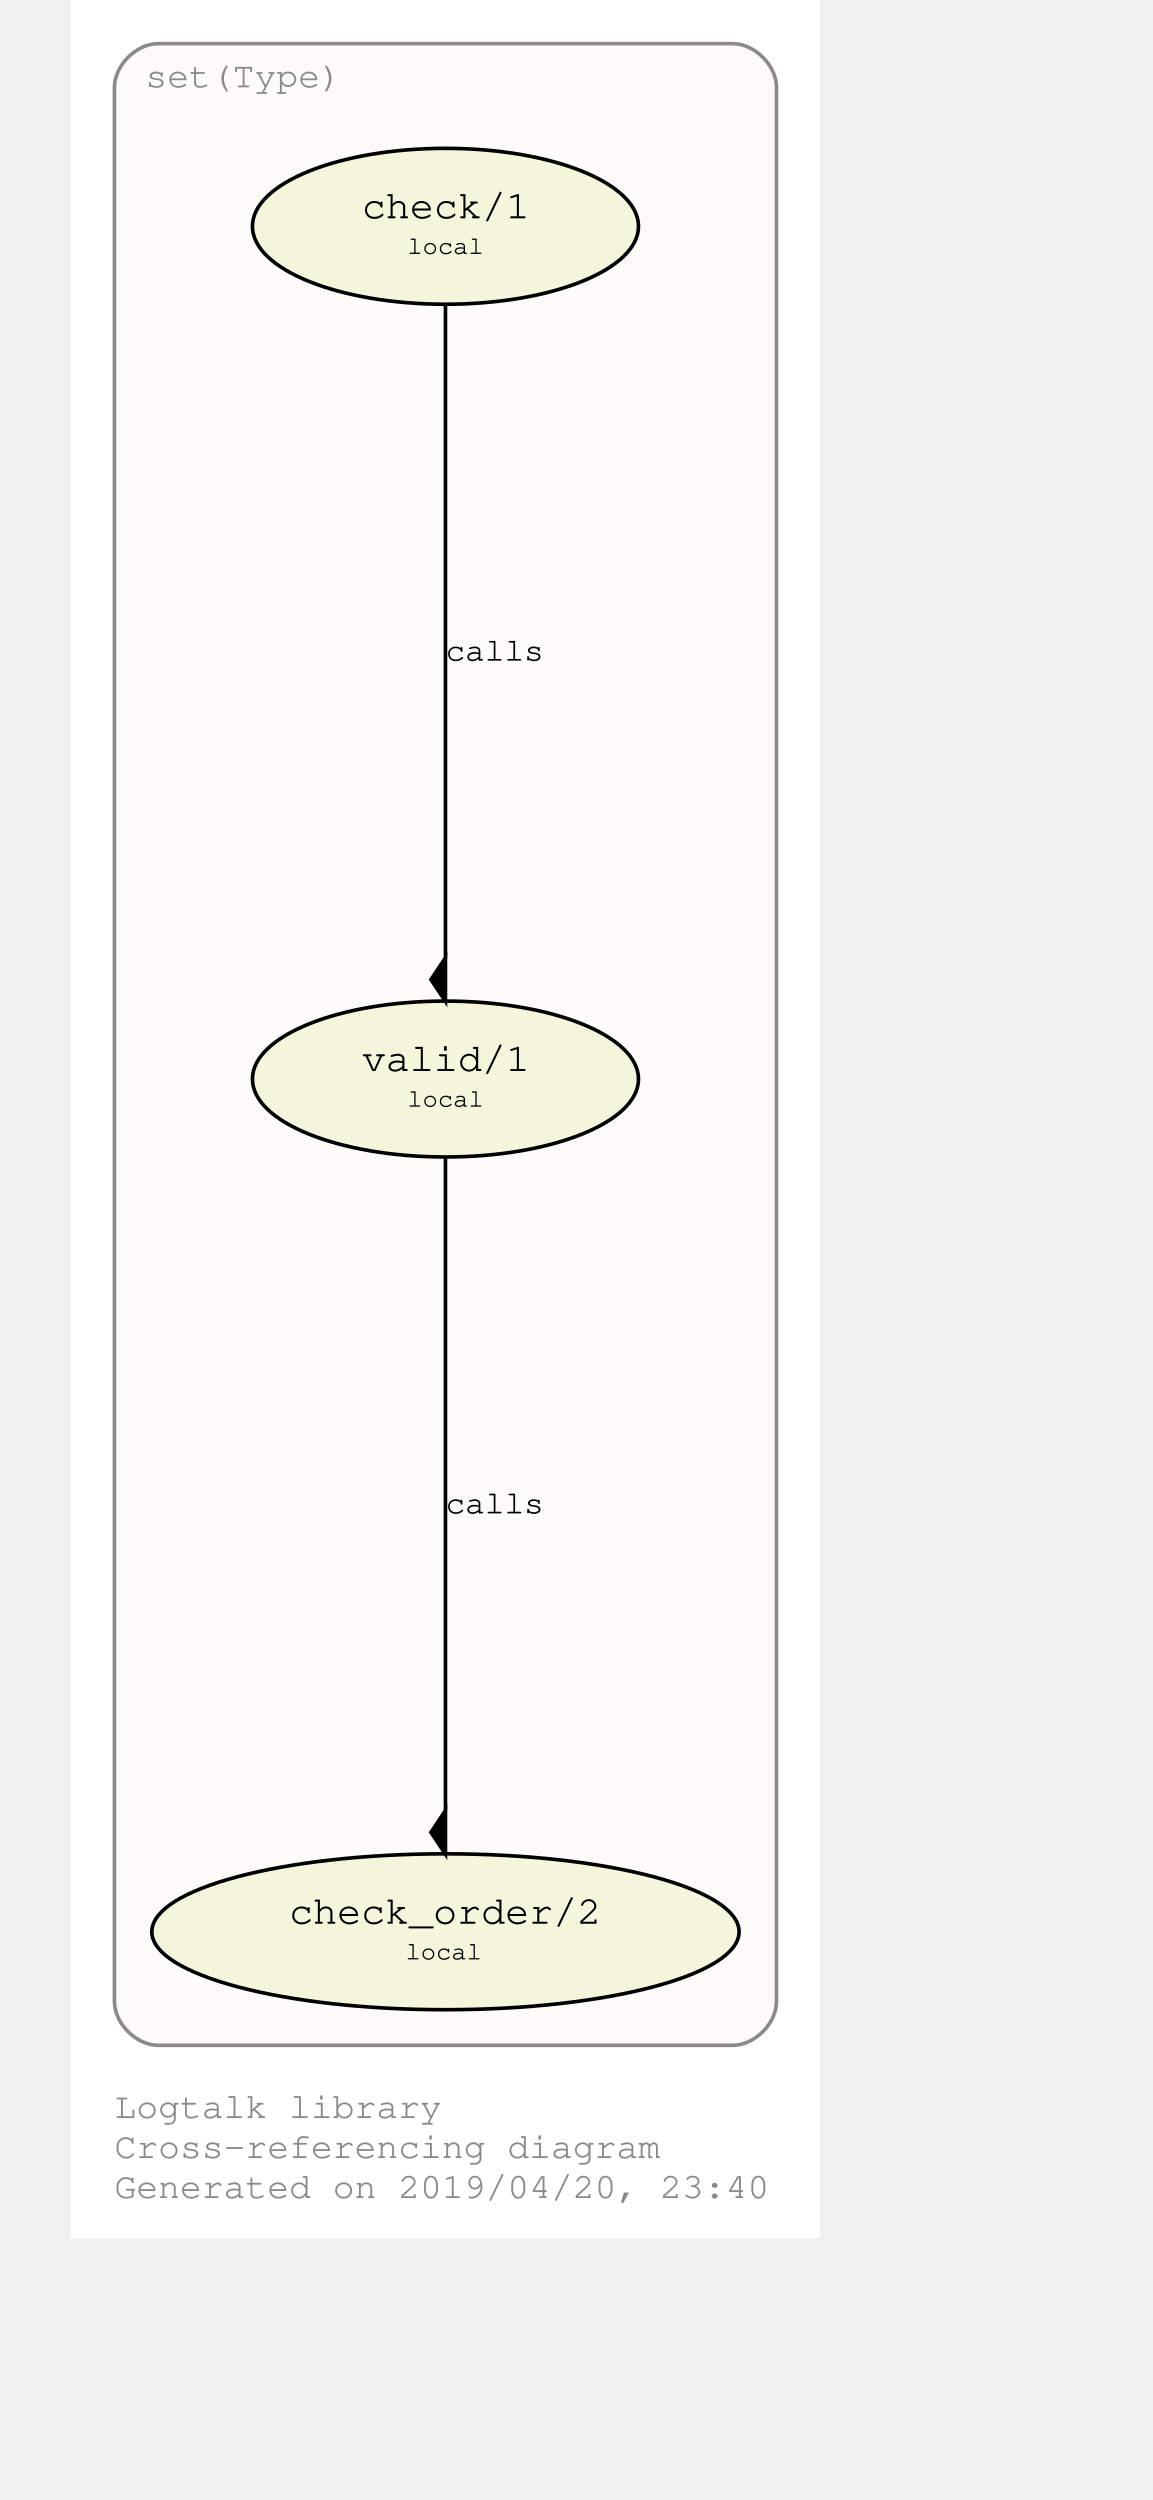
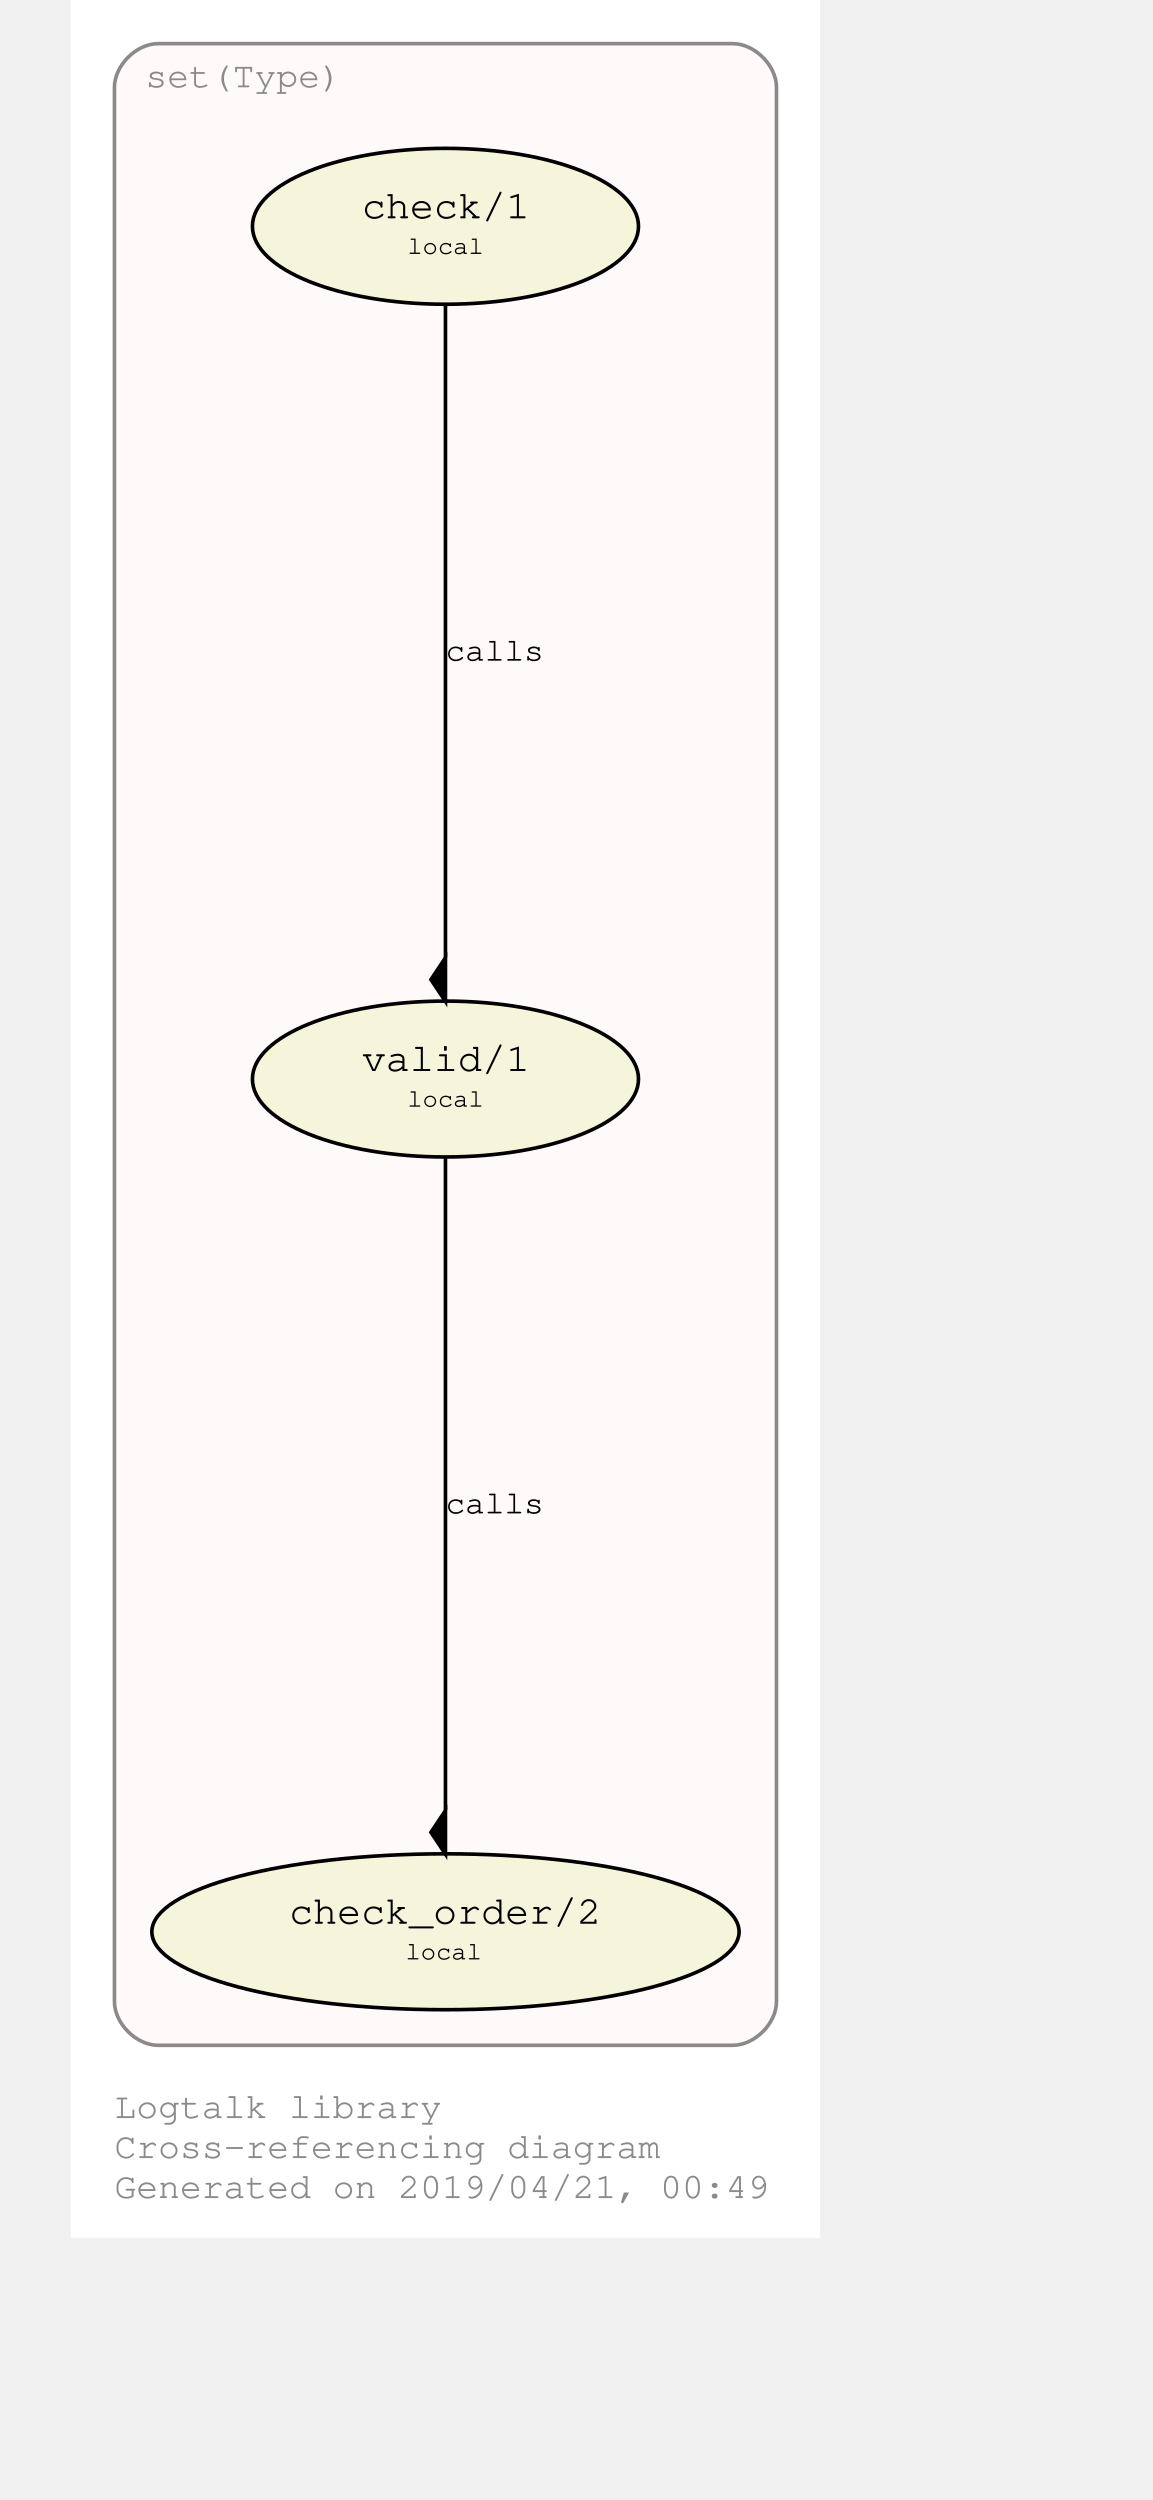
<svg xmlns="http://www.w3.org/2000/svg" xmlns:xlink="http://www.w3.org/1999/xlink" width="350pt" height="759pt" viewBox="72.00 72.00 278.00 687.28">
  <g id="graph0" class="graph" transform="scale(1 1) rotate(0) translate(76 683.2792)">
    <polygon fill="#ffffff" stroke="transparent" points="-4,4 -4,-611.279 202,-611.279 202,4 -4,4" />
    <text text-anchor="start" x="8" y="-29" font-family="Courier,monospace" font-size="10.00" fill="#8b8989">Logtalk library</text>
    <text text-anchor="start" x="8" y="-18" font-family="Courier,monospace" font-size="10.00" fill="#8b8989">Cross-referencing diagram</text>
-     <text text-anchor="start" x="8" y="-7" font-family="Courier,monospace" font-size="10.00" fill="#8b8989">Generated on 2019/04/20, 23:40</text>
+     <text text-anchor="start" x="8" y="-7" font-family="Courier,monospace" font-size="10.00" fill="#8b8989">Generated on 2019/04/21, 00:49</text>
    <g id="clust1" class="cluster">
      <g id="a_clust1">
        <a xlink:href="https://github.com/LogtalkDotOrg/logtalk3/tree/master/library/set1.lgt" xlink:title="https://github.com/LogtalkDotOrg/logtalk3/tree/master/library/set1.lgt">
          <path fill="#fffafa" stroke="#8b8989" d="M20,-49C20,-49 178,-49 178,-49 184,-49 190,-55 190,-61 190,-61 190,-587.279 190,-587.279 190,-593.279 184,-599.279 178,-599.279 178,-599.279 20,-599.279 20,-599.279 14,-599.279 8,-593.279 8,-587.279 8,-587.279 8,-61 8,-61 8,-55 14,-49 20,-49" />
          <text text-anchor="middle" x="43.5" y="-587.279" font-family="Courier,monospace" font-size="10.00" fill="#8b8989">set(Type)</text>
        </a>
      </g>
    </g>
    <g id="node1" class="node">
      <g id="a_node1">
        <a xlink:href="https://github.com/LogtalkDotOrg/logtalk3/tree/master/library/set1.lgt#L32" xlink:title="https://github.com/LogtalkDotOrg/logtalk3/tree/master/library/set1.lgt#L32">
          <ellipse fill="#f5f5dc" stroke="#000000" cx="99" cy="-314.64" rx="53.066" ry="21.429" />
          <text text-anchor="start" x="70" y="-317.44" font-family="Courier,monospace" font-size="9.00" fill="#000000"> </text>
          <text text-anchor="start" x="76" y="-316.84" font-family="Courier,monospace" font-size="11.00" fill="#000000">valid/1</text>
          <text text-anchor="start" x="123" y="-317.44" font-family="Courier,monospace" font-size="9.00" fill="#000000"> </text>
          <text text-anchor="start" x="70" y="-306.44" font-family="Courier,monospace" font-size="9.00" fill="#000000"> </text>
          <text text-anchor="start" x="88.5" y="-307.04" font-family="Courier,monospace" font-size="7.00" fill="#000000">local</text>
          <text text-anchor="start" x="123" y="-306.44" font-family="Courier,monospace" font-size="9.00" fill="#000000"> </text>
        </a>
      </g>
    </g>
    <g id="node2" class="node">
      <g id="a_node2">
        <a xlink:href="https://github.com/LogtalkDotOrg/logtalk3/tree/master/library/set1.lgt#L41" xlink:title="https://github.com/LogtalkDotOrg/logtalk3/tree/master/library/set1.lgt#L41">
          <ellipse fill="#f5f5dc" stroke="#000000" cx="99" cy="-80.213" rx="80.721" ry="21.429" />
          <text text-anchor="start" x="50" y="-83.013" font-family="Courier,monospace" font-size="9.00" fill="#000000"> </text>
          <text text-anchor="start" x="56" y="-82.413" font-family="Courier,monospace" font-size="11.00" fill="#000000">check_order/2</text>
          <text text-anchor="start" x="142" y="-83.013" font-family="Courier,monospace" font-size="9.00" fill="#000000"> </text>
          <text text-anchor="start" x="50" y="-72.013" font-family="Courier,monospace" font-size="9.00" fill="#000000"> </text>
          <text text-anchor="start" x="88" y="-72.613" font-family="Courier,monospace" font-size="7.00" fill="#000000">local</text>
          <text text-anchor="start" x="142" y="-72.013" font-family="Courier,monospace" font-size="9.00" fill="#000000"> </text>
        </a>
      </g>
    </g>
    <g id="edge1" class="edge">
      <g id="a_edge1">
        <a xlink:href="https://github.com/LogtalkDotOrg/logtalk3/tree/master/library/set1.lgt#L38" xlink:title="calls">
          <path fill="none" stroke="#000000" d="M99,-293.422C99,-252.555 99,-162.638 99,-113.642" />
          <polygon fill="#000000" stroke="#000000" points="99,-113.551 95,-107.551 99,-101.551 99,-113.551" />
        </a>
      </g>
      <g id="a_edge1-label">
        <a xlink:href="https://github.com/LogtalkDotOrg/logtalk3/tree/master/library/set1.lgt#L38" xlink:title="https://github.com/LogtalkDotOrg/logtalk3/tree/master/library/set1.lgt#L38">
          <text text-anchor="start" x="99" y="-195.226" font-family="Courier,monospace" font-size="9.00" fill="#000000">calls</text>
        </a>
      </g>
    </g>
    <g id="node3" class="node">
      <g id="a_node3">
        <a xlink:href="https://github.com/LogtalkDotOrg/logtalk3/tree/master/library/set1.lgt#L54" xlink:title="https://github.com/LogtalkDotOrg/logtalk3/tree/master/library/set1.lgt#L54">
          <ellipse fill="#f5f5dc" stroke="#000000" cx="99" cy="-549.066" rx="53.066" ry="21.429" />
          <text text-anchor="start" x="70" y="-551.866" font-family="Courier,monospace" font-size="9.00" fill="#000000"> </text>
          <text text-anchor="start" x="76" y="-551.266" font-family="Courier,monospace" font-size="11.00" fill="#000000">check/1</text>
          <text text-anchor="start" x="123" y="-551.866" font-family="Courier,monospace" font-size="9.00" fill="#000000"> </text>
          <text text-anchor="start" x="70" y="-540.866" font-family="Courier,monospace" font-size="9.00" fill="#000000"> </text>
          <text text-anchor="start" x="88.5" y="-541.466" font-family="Courier,monospace" font-size="7.00" fill="#000000">local</text>
          <text text-anchor="start" x="123" y="-540.866" font-family="Courier,monospace" font-size="9.00" fill="#000000"> </text>
        </a>
      </g>
    </g>
    <g id="edge2" class="edge">
      <g id="a_edge2">
        <a xlink:href="https://github.com/LogtalkDotOrg/logtalk3/tree/master/library/set1.lgt#L54" xlink:title="calls">
          <path fill="none" stroke="#000000" d="M99,-527.849C99,-486.981 99,-397.064 99,-348.068" />
          <polygon fill="#000000" stroke="#000000" points="99,-347.978 95,-341.978 99,-335.978 99,-347.978" />
        </a>
      </g>
      <g id="a_edge2-label">
        <a xlink:href="https://github.com/LogtalkDotOrg/logtalk3/tree/master/library/set1.lgt#L54" xlink:title="https://github.com/LogtalkDotOrg/logtalk3/tree/master/library/set1.lgt#L54">
          <text text-anchor="start" x="99" y="-429.653" font-family="Courier,monospace" font-size="9.00" fill="#000000">calls</text>
        </a>
      </g>
    </g>
  </g>
</svg>
